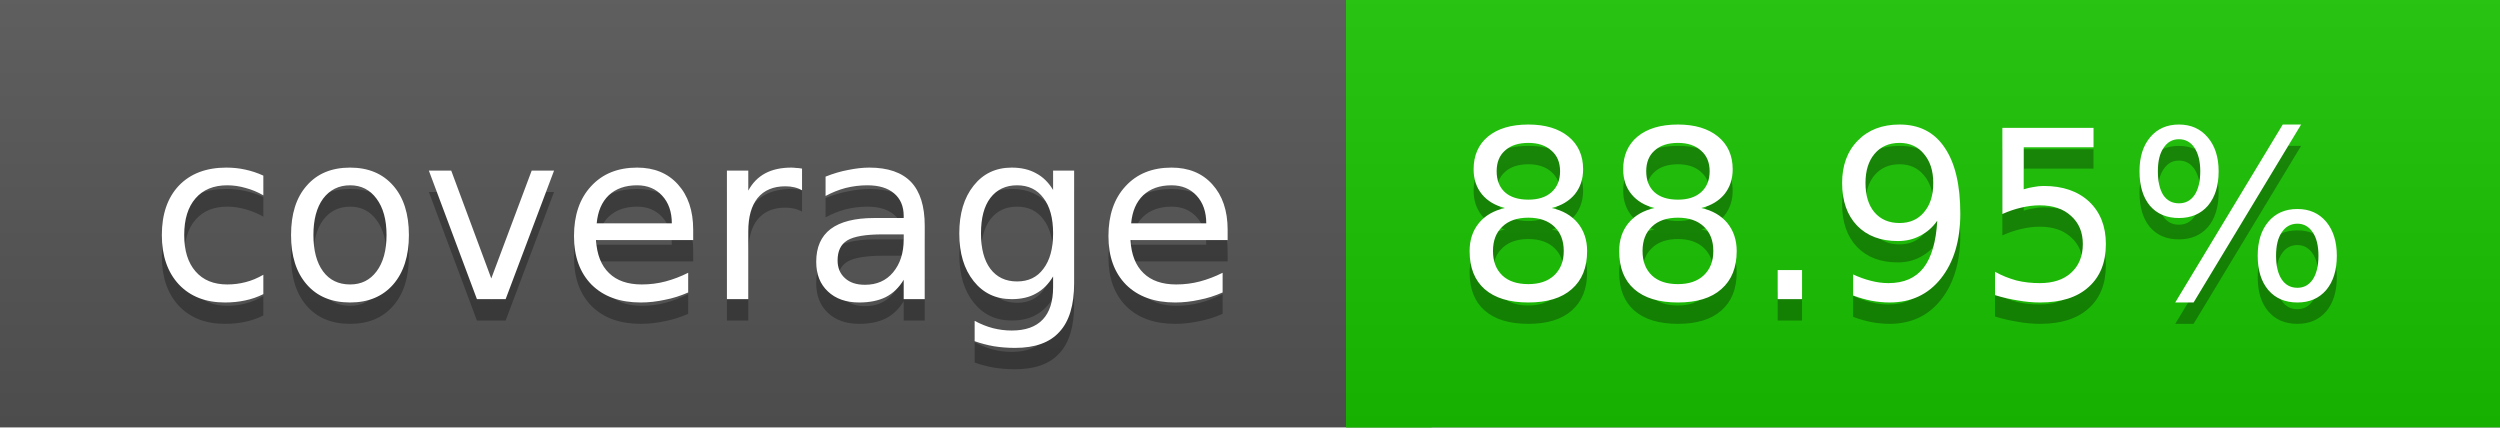
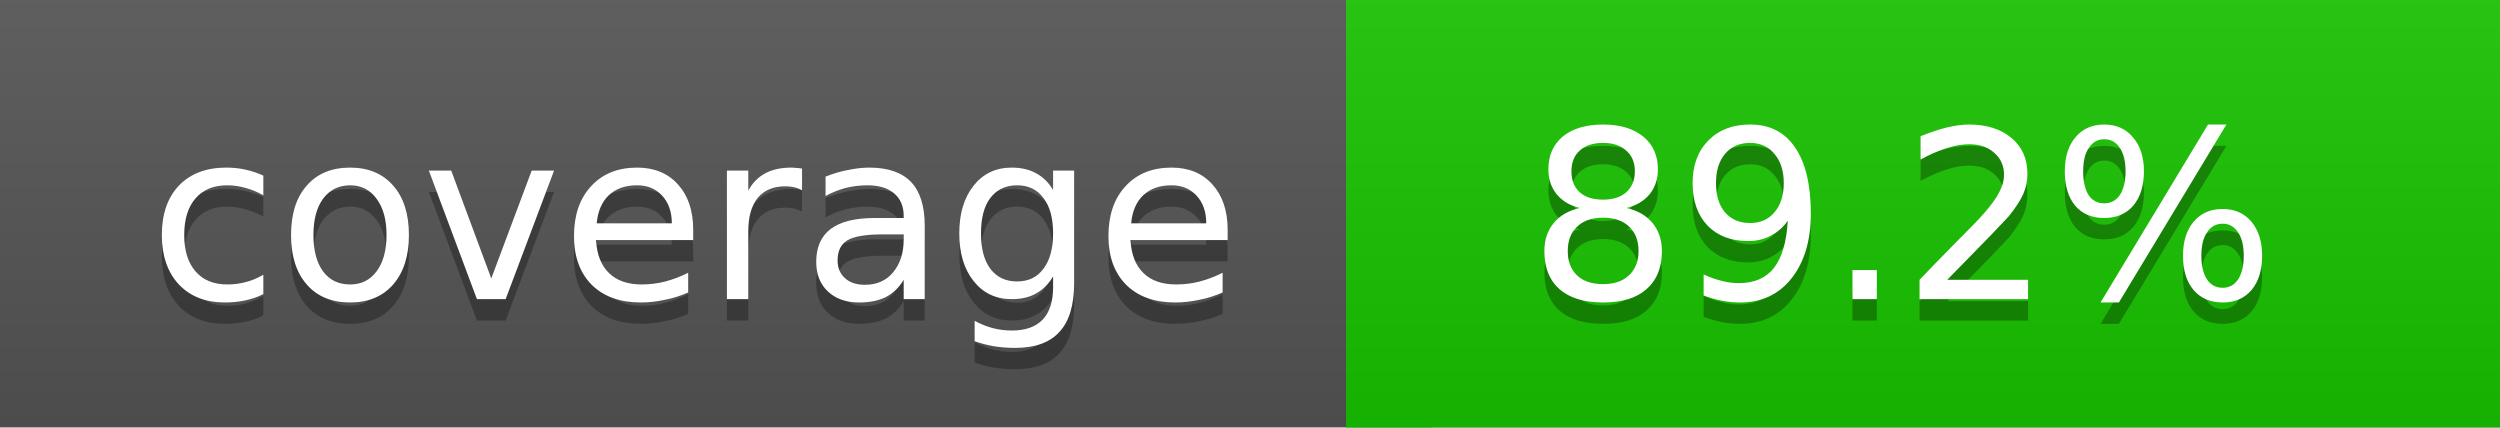
<svg xmlns="http://www.w3.org/2000/svg" width="117" height="20">
  <linearGradient id="a" x2="0" y2="100%">
    <stop offset="0" stop-color="#bbb" stop-opacity=".1" />
    <stop offset="1" stop-opacity=".1" />
  </linearGradient>
  <rect rx="0" width="117" height="20" fill="#555" />
  <rect rx="0" x="63" width="54" height="20" fill="#18c500" />
  <path fill="#18c500" d="M63 0h4v20h-4z" />
  <rect rx="0" width="117" height="20" fill="url(#a)" />
  <g fill="#fff" text-anchor="middle" font-family="DejaVu Sans,Verdana,Geneva,sans-serif" font-size="11">
    <text x="32.5" y="15" fill="#010101" fill-opacity=".3">coverage</text>
    <text x="32.5" y="14">coverage</text>
-     <text x="89" y="15" fill="#010101" fill-opacity=".3">88.95%</text>
-     <text x="89" y="14">88.95%</text>
+     <text x="89" y="15" fill="#010101" fill-opacity=".3">89.2%</text>
+     <text x="89" y="14">89.2%</text>
  </g>
</svg>
